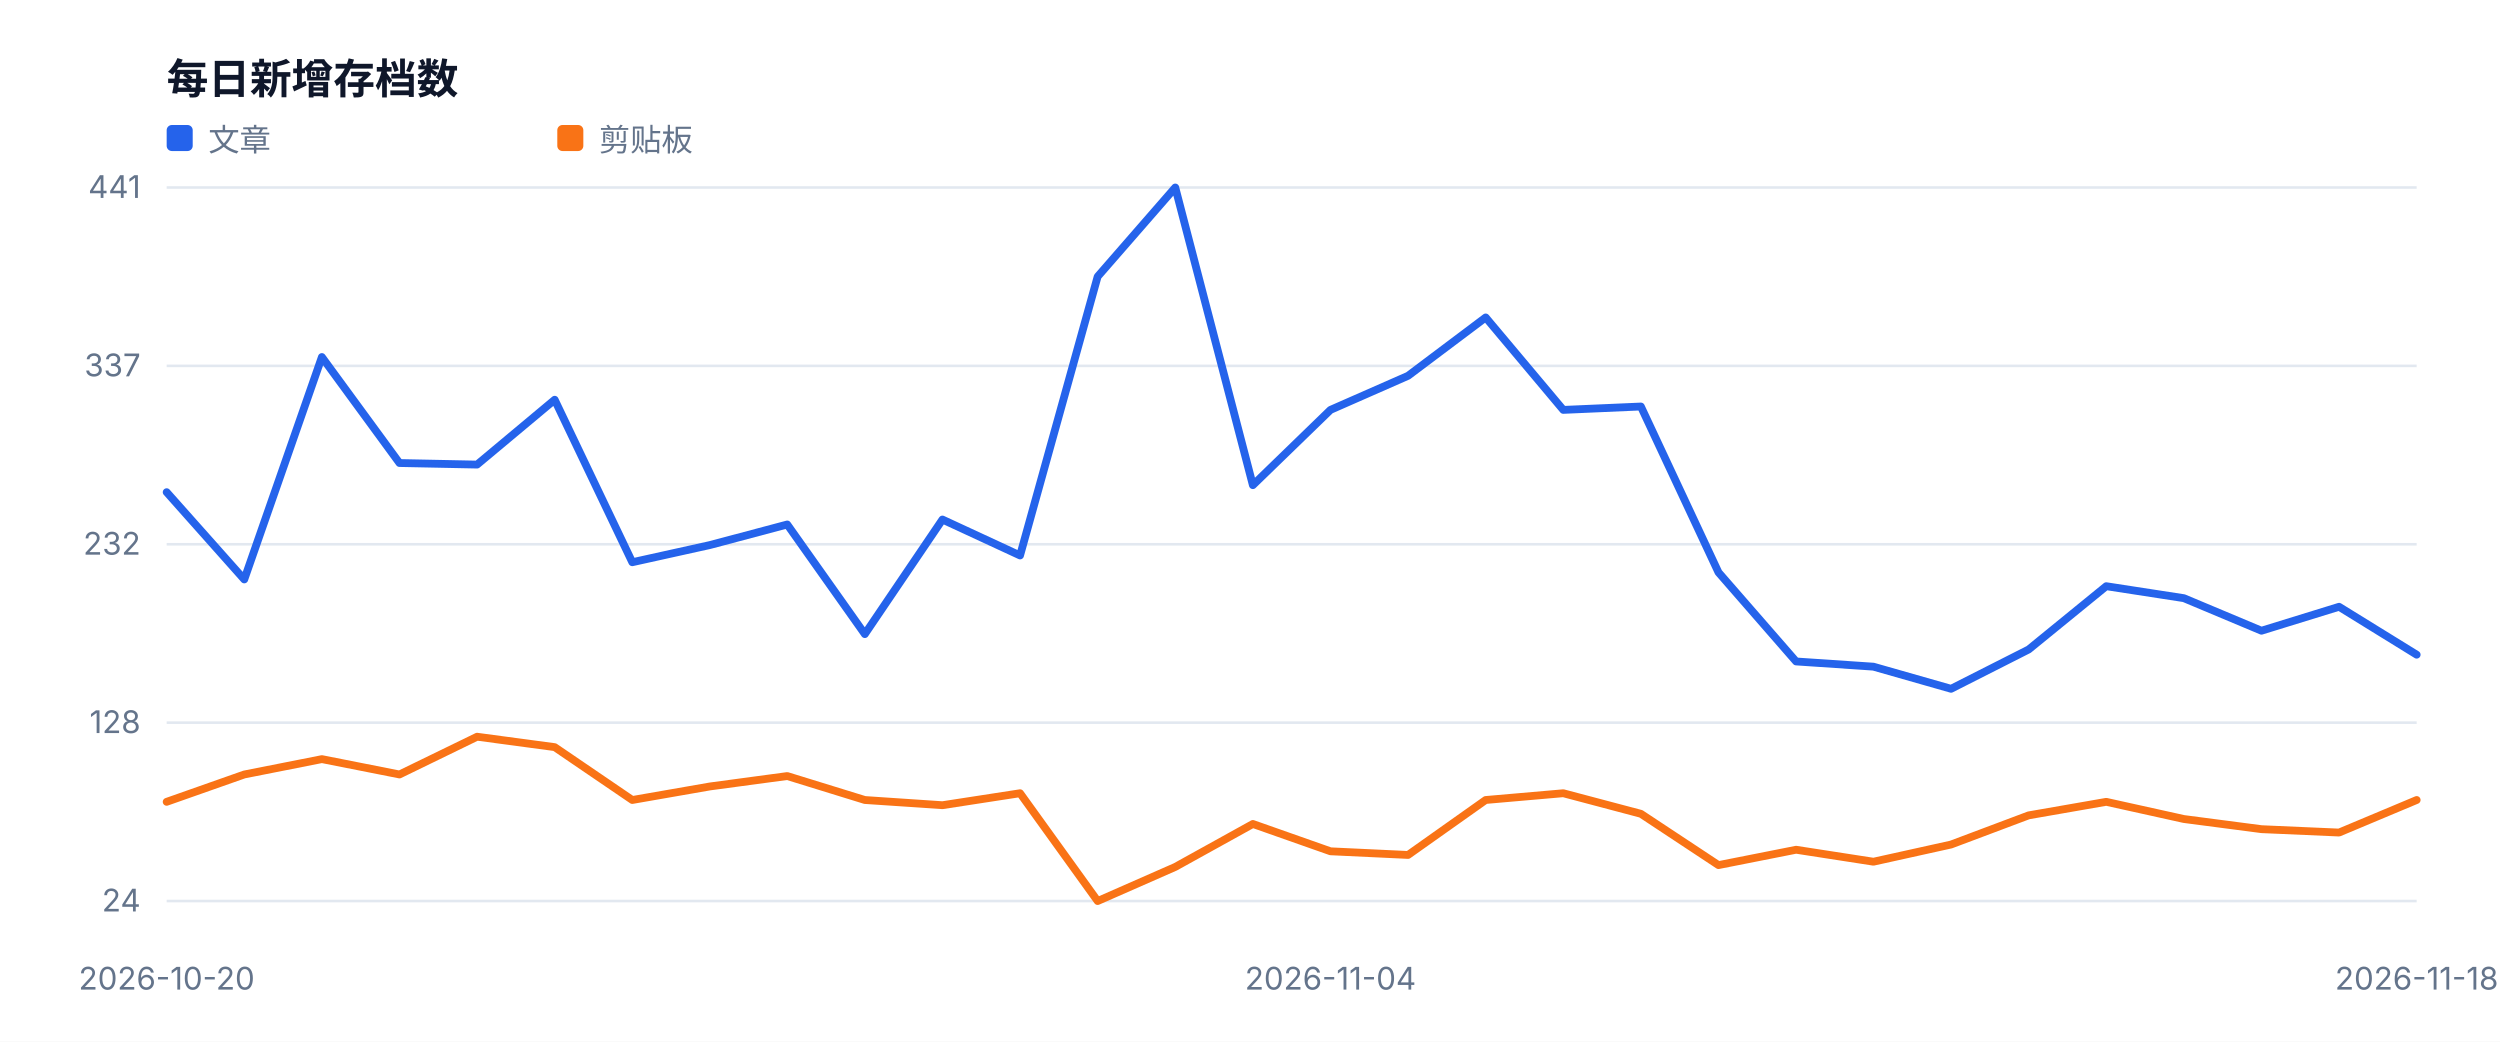
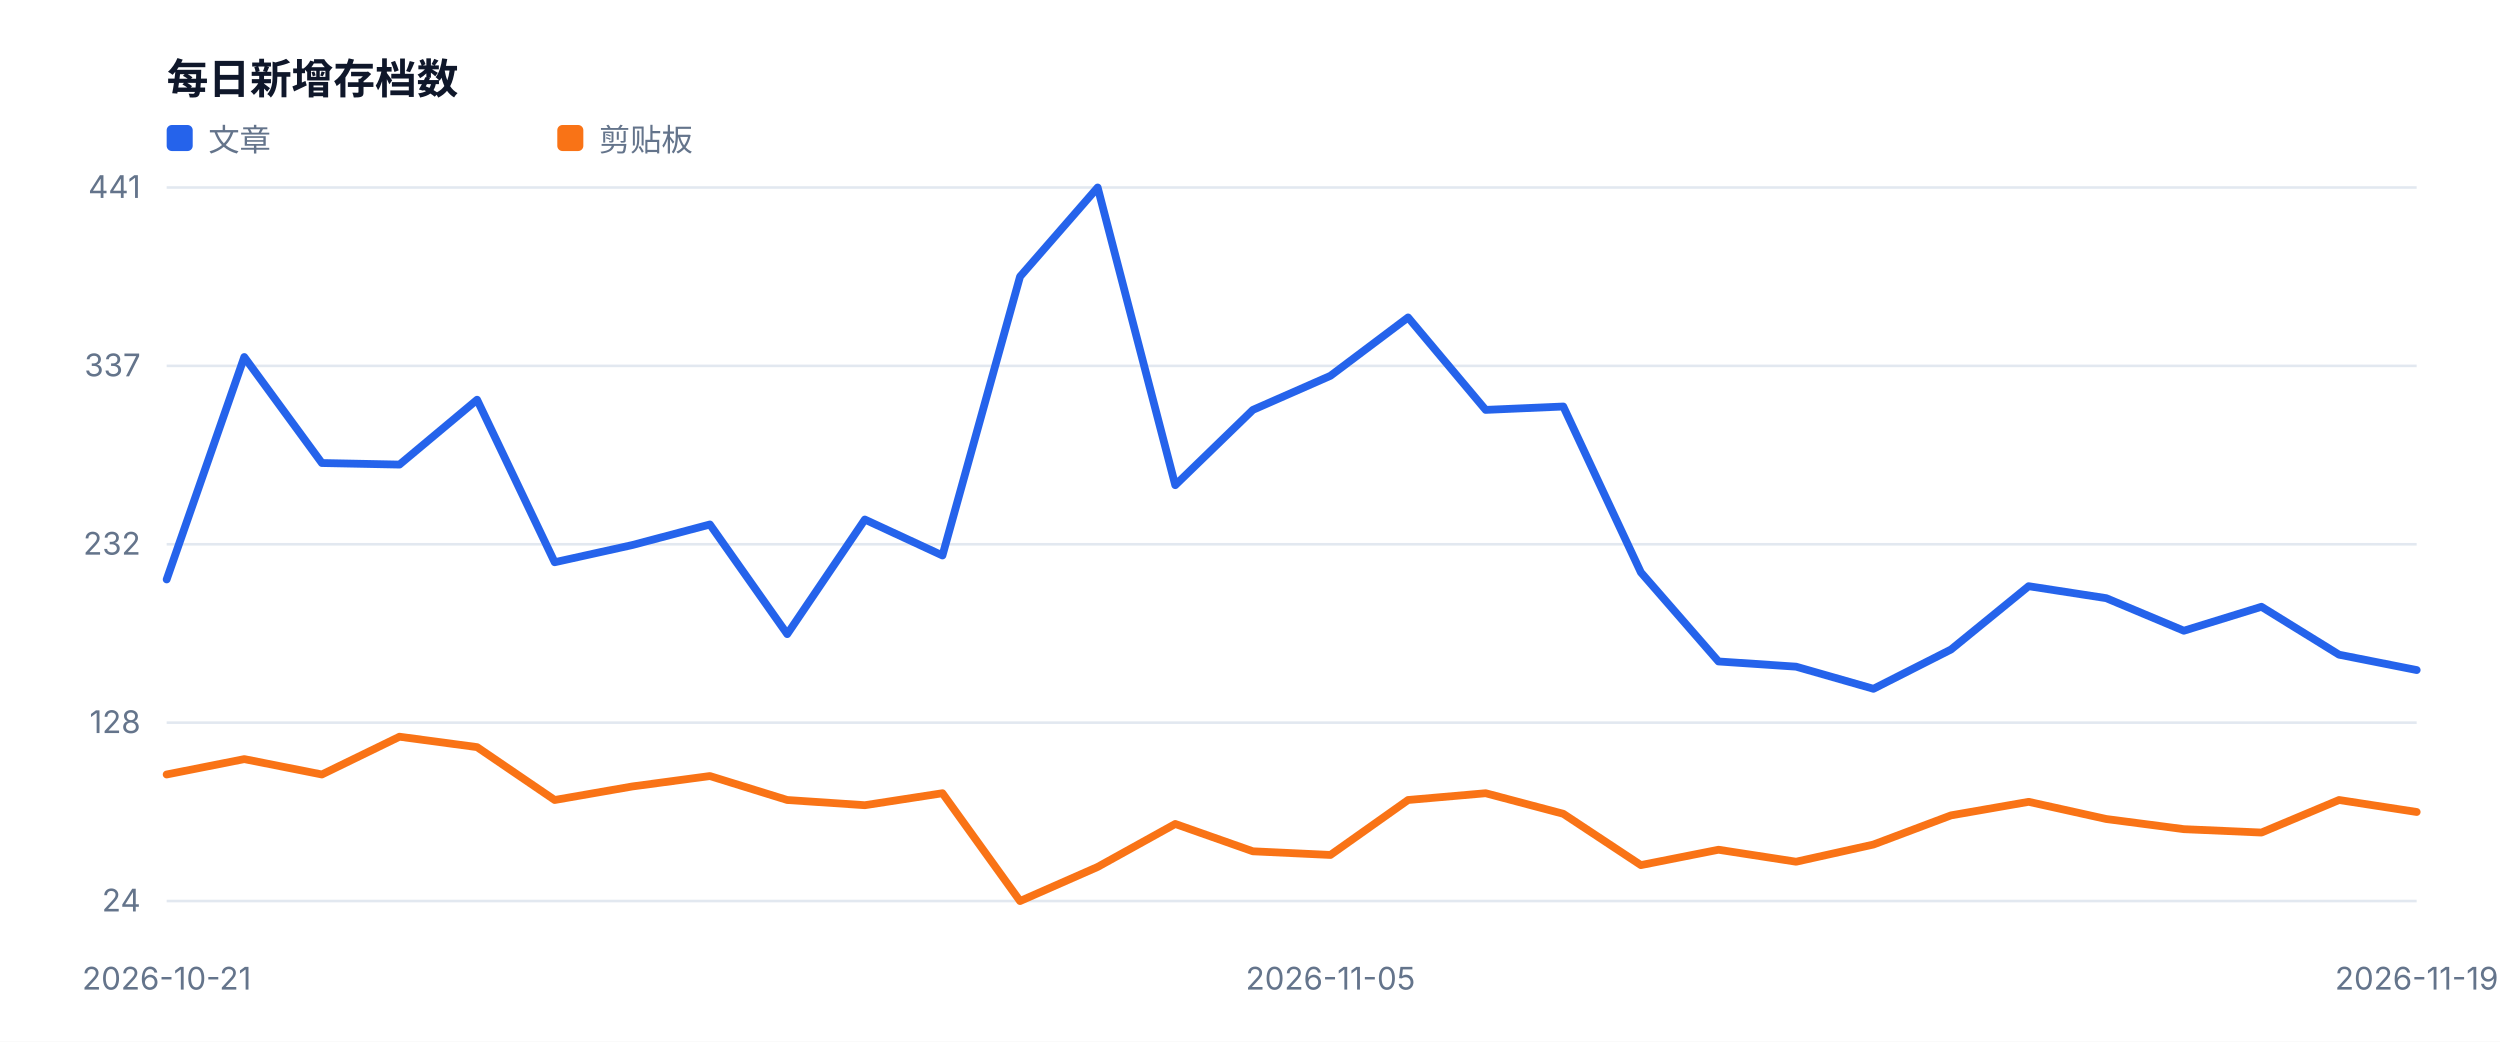
<svg xmlns="http://www.w3.org/2000/svg" width="960" height="400" viewBox="0 0 960 400" role="img">
  <style>text{font-family:-apple-system,BlinkMacSystemFont,'Segoe UI',sans-serif;fill:#334155}.muted{fill:#64748b;font-size:12px}.value{fill:#0f172a;font-size:28px;font-weight:700}.title{fill:#0f172a;font-size:16px;font-weight:700}</style>
  <rect width="100%" height="100%" fill="#ffffff" />
  <text x="64" y="36" class="title">每日新增存档数</text>
  <line x1="64" y1="346.0" x2="928" y2="346.0" stroke="#e2e8f0" />
  <text x="54" y="350.0" text-anchor="end" class="muted">24</text>
  <line x1="64" y1="277.5" x2="928" y2="277.5" stroke="#e2e8f0" />
  <text x="54" y="281.5" text-anchor="end" class="muted">128</text>
  <line x1="64" y1="209.0" x2="928" y2="209.0" stroke="#e2e8f0" />
  <text x="54" y="213.0" text-anchor="end" class="muted">232</text>
  <line x1="64" y1="140.5" x2="928" y2="140.5" stroke="#e2e8f0" />
  <text x="54" y="144.5" text-anchor="end" class="muted">337</text>
  <line x1="64" y1="72.0" x2="928" y2="72.0" stroke="#e2e8f0" />
  <text x="54" y="76.0" text-anchor="end" class="muted">441</text>
-   <text x="64.0" y="380" text-anchor="middle" class="muted">2026-10-20</text>
-   <text x="510.9" y="380" text-anchor="middle" class="muted">2026-11-04</text>
-   <text x="928.0" y="380" text-anchor="middle" class="muted">2026-11-18</text>
-   <polyline fill="none" stroke="#2563eb" stroke-width="3" stroke-linejoin="round" stroke-linecap="round" points="64.0,189.0 93.8,222.5 123.6,137.1 153.4,177.8 183.2,178.4 213.0,153.5 242.8,215.9 272.6,209.3 302.3,201.4 332.1,243.5 361.9,199.5 391.7,213.3 421.5,106.2 451.3,72.0 481.1,186.3 510.9,157.4 540.7,144.3 570.5,121.9 600.3,157.4 630.1,156.1 659.9,219.8 689.7,254.0 719.4,256.0 749.2,264.5 779.0,249.4 808.8,225.1 838.6,229.7 868.4,242.2 898.2,233.0 928.0,251.4" />
+   <text x="64.0" y="380" text-anchor="middle" class="muted">2026-10-21</text>
+   <text x="510.9" y="380" text-anchor="middle" class="muted">2026-11-05</text>
+   <text x="928.0" y="380" text-anchor="middle" class="muted">2026-11-19</text>
+   <polyline fill="none" stroke="#2563eb" stroke-width="3" stroke-linejoin="round" stroke-linecap="round" points="64.0,222.5 93.8,137.1 123.6,177.8 153.4,178.4 183.2,153.5 213.0,215.9 242.8,209.3 272.6,201.4 302.3,243.5 332.1,199.5 361.9,213.3 391.7,106.2 421.5,72.0 451.3,186.3 481.1,157.4 510.9,144.3 540.7,121.9 570.5,157.4 600.3,156.1 630.1,219.8 659.9,254.0 689.7,256.0 719.4,264.5 749.2,249.4 779.0,225.1 808.8,229.7 838.6,242.2 868.4,233.0 898.2,251.4 928.0,257.3" />
  <rect x="64" y="48" width="10" height="10" fill="#2563eb" rx="2" />
  <text x="80" y="58" class="muted">文章</text>
-   <polyline fill="none" stroke="#f97316" stroke-width="3" stroke-linejoin="round" stroke-linecap="round" points="64.0,307.9 93.8,297.4 123.6,291.5 153.4,297.4 183.2,282.9 213.0,286.9 242.8,307.2 272.6,302.0 302.3,298.0 332.1,307.2 361.9,309.2 391.7,304.6 421.5,346.0 451.3,332.9 481.1,316.4 510.9,326.9 540.7,328.3 570.5,307.2 600.3,304.6 630.1,312.5 659.9,332.2 689.7,326.3 719.4,330.9 749.2,324.3 779.0,313.1 808.8,307.9 838.6,314.5 868.4,318.4 898.2,319.7 928.0,307.2" />
+   <polyline fill="none" stroke="#f97316" stroke-width="3" stroke-linejoin="round" stroke-linecap="round" points="64.0,297.4 93.8,291.5 123.6,297.4 153.4,282.9 183.2,286.9 213.0,307.2 242.8,302.0 272.6,298.0 302.3,307.2 332.1,309.2 361.9,304.6 391.7,346.0 421.5,332.9 451.3,316.4 481.1,326.9 510.9,328.3 540.7,307.2 570.5,304.6 600.3,312.5 630.1,332.2 659.9,326.3 689.7,330.9 719.4,324.3 749.2,313.1 779.0,307.9 808.8,314.5 838.6,318.4 868.4,319.7 898.2,307.2 928.0,311.8" />
  <rect x="214" y="48" width="10" height="10" fill="#f97316" rx="2" />
  <text x="230" y="58" class="muted">剪贴板</text>
</svg>
